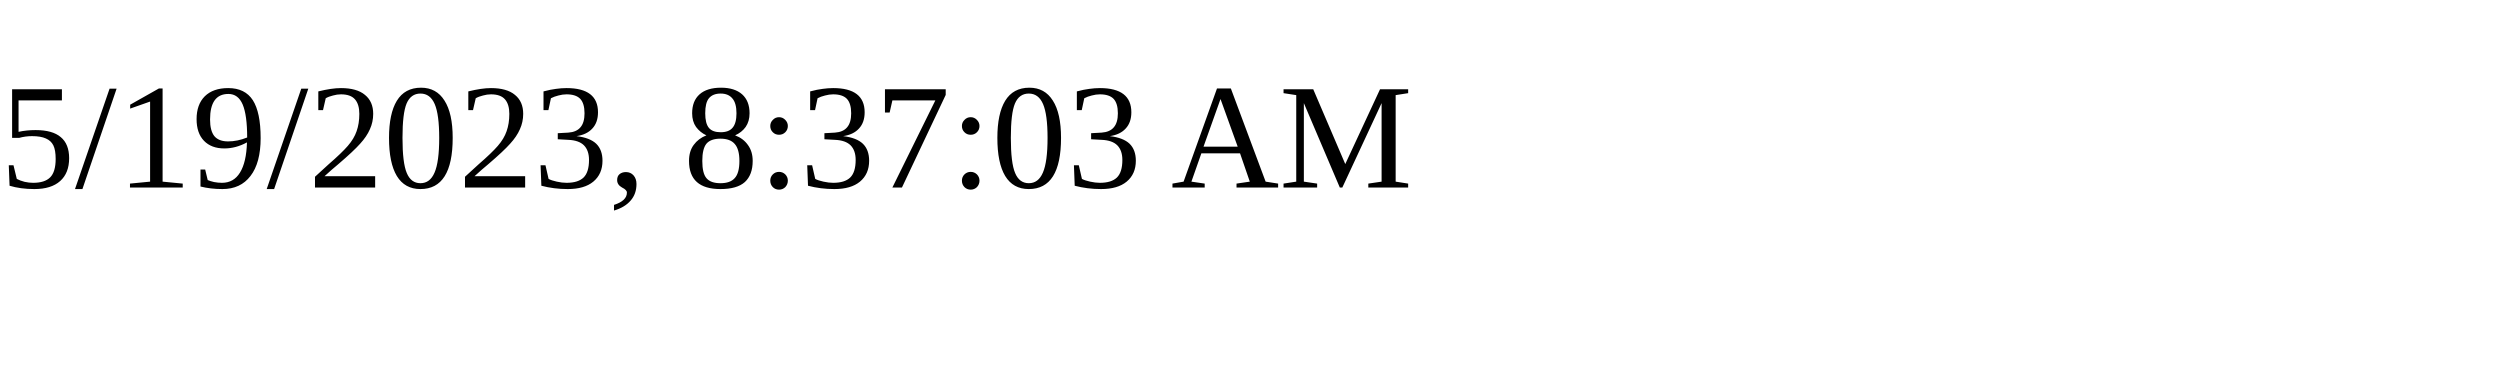
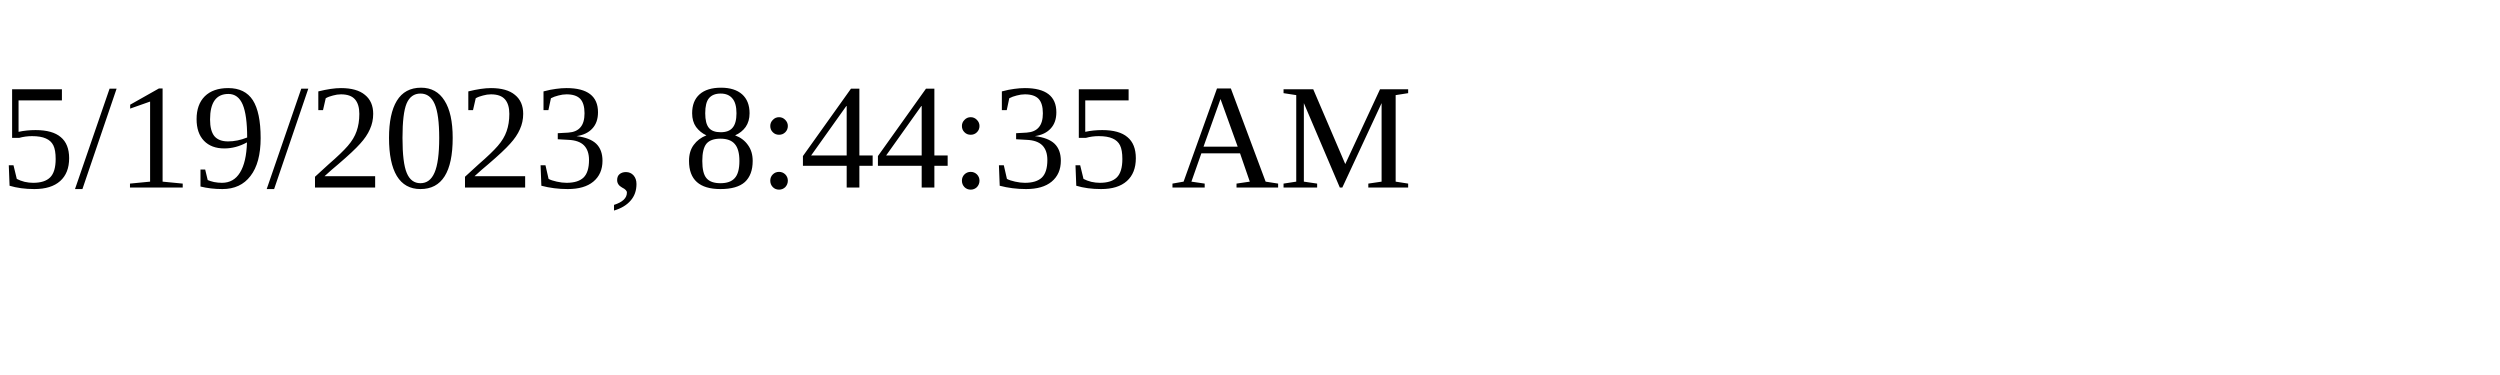
<svg xmlns="http://www.w3.org/2000/svg" height="30" width="200">
-   <text x="0" y="15">5/19/2023, 8:37:03 AM</text>
+   <text x="0" y="15">5/19/2023, 8:44:35 AM</text>
</svg>
